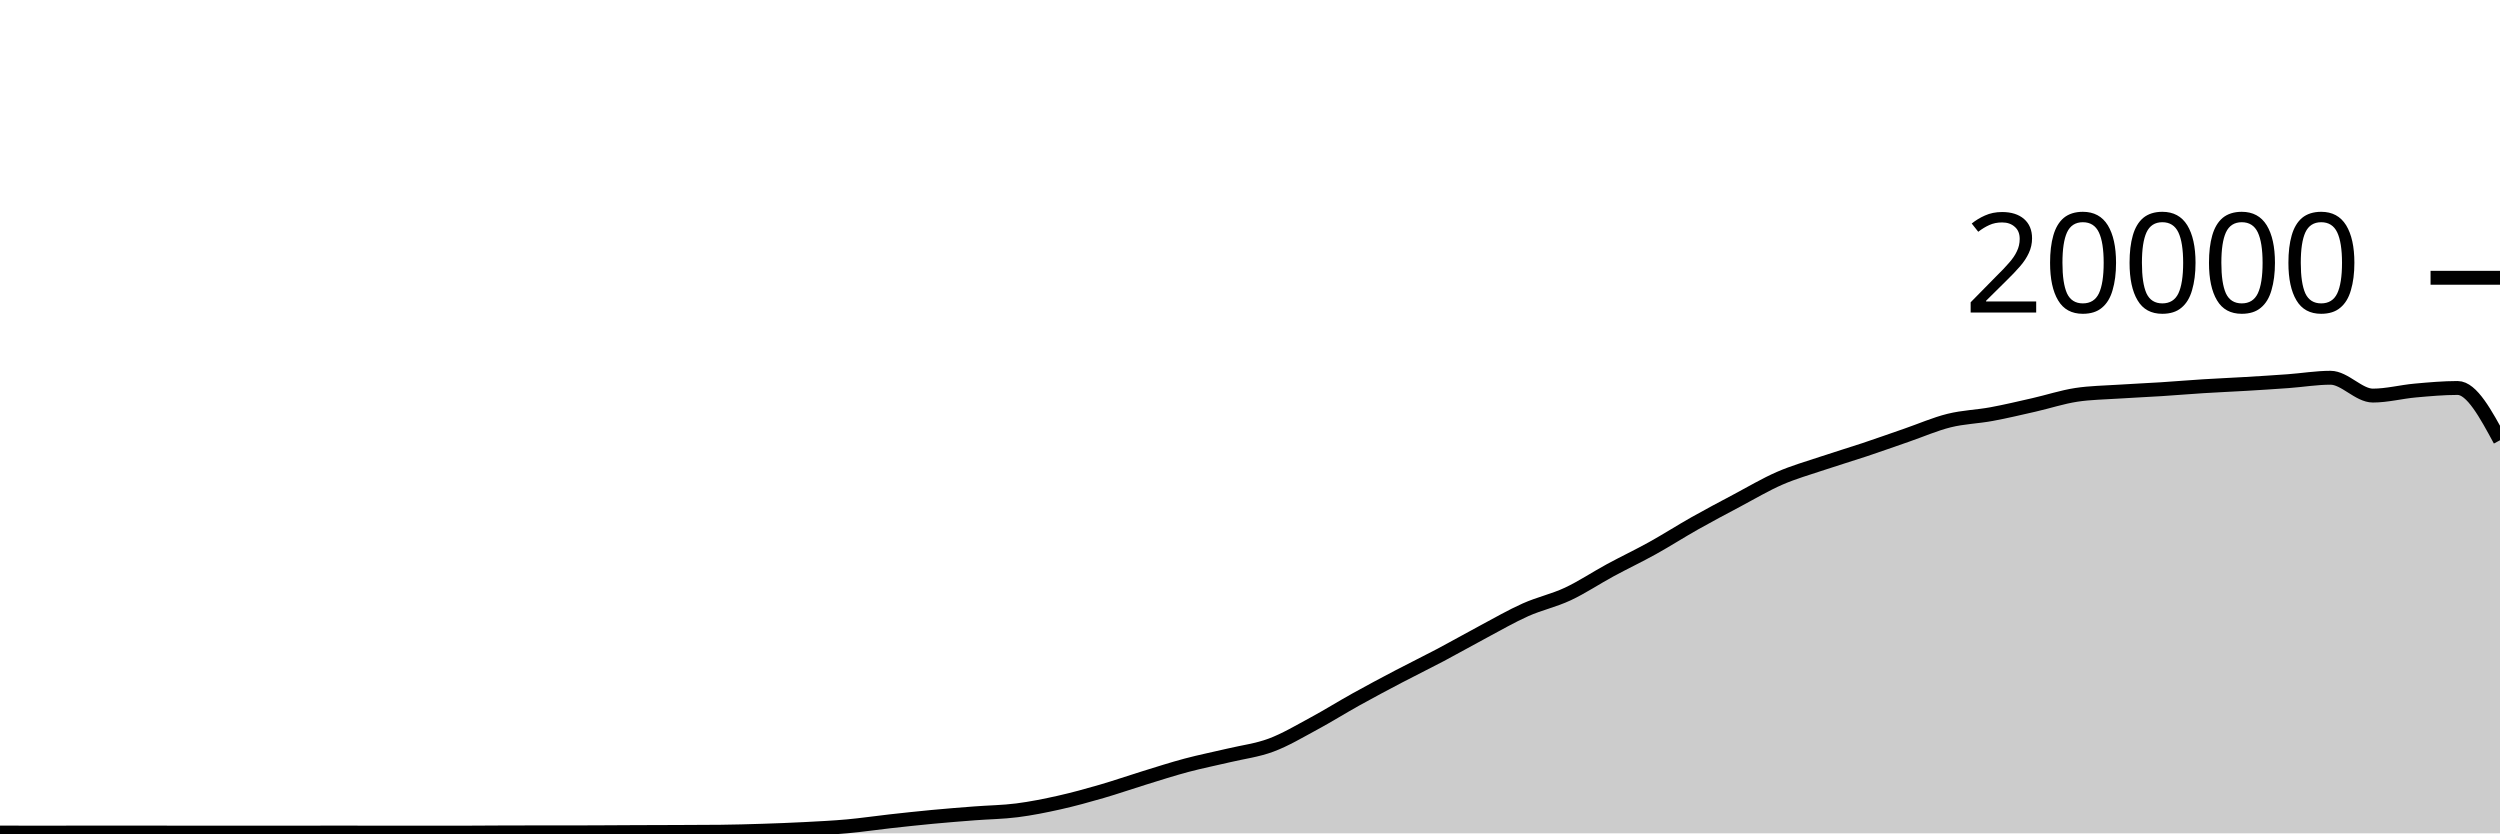
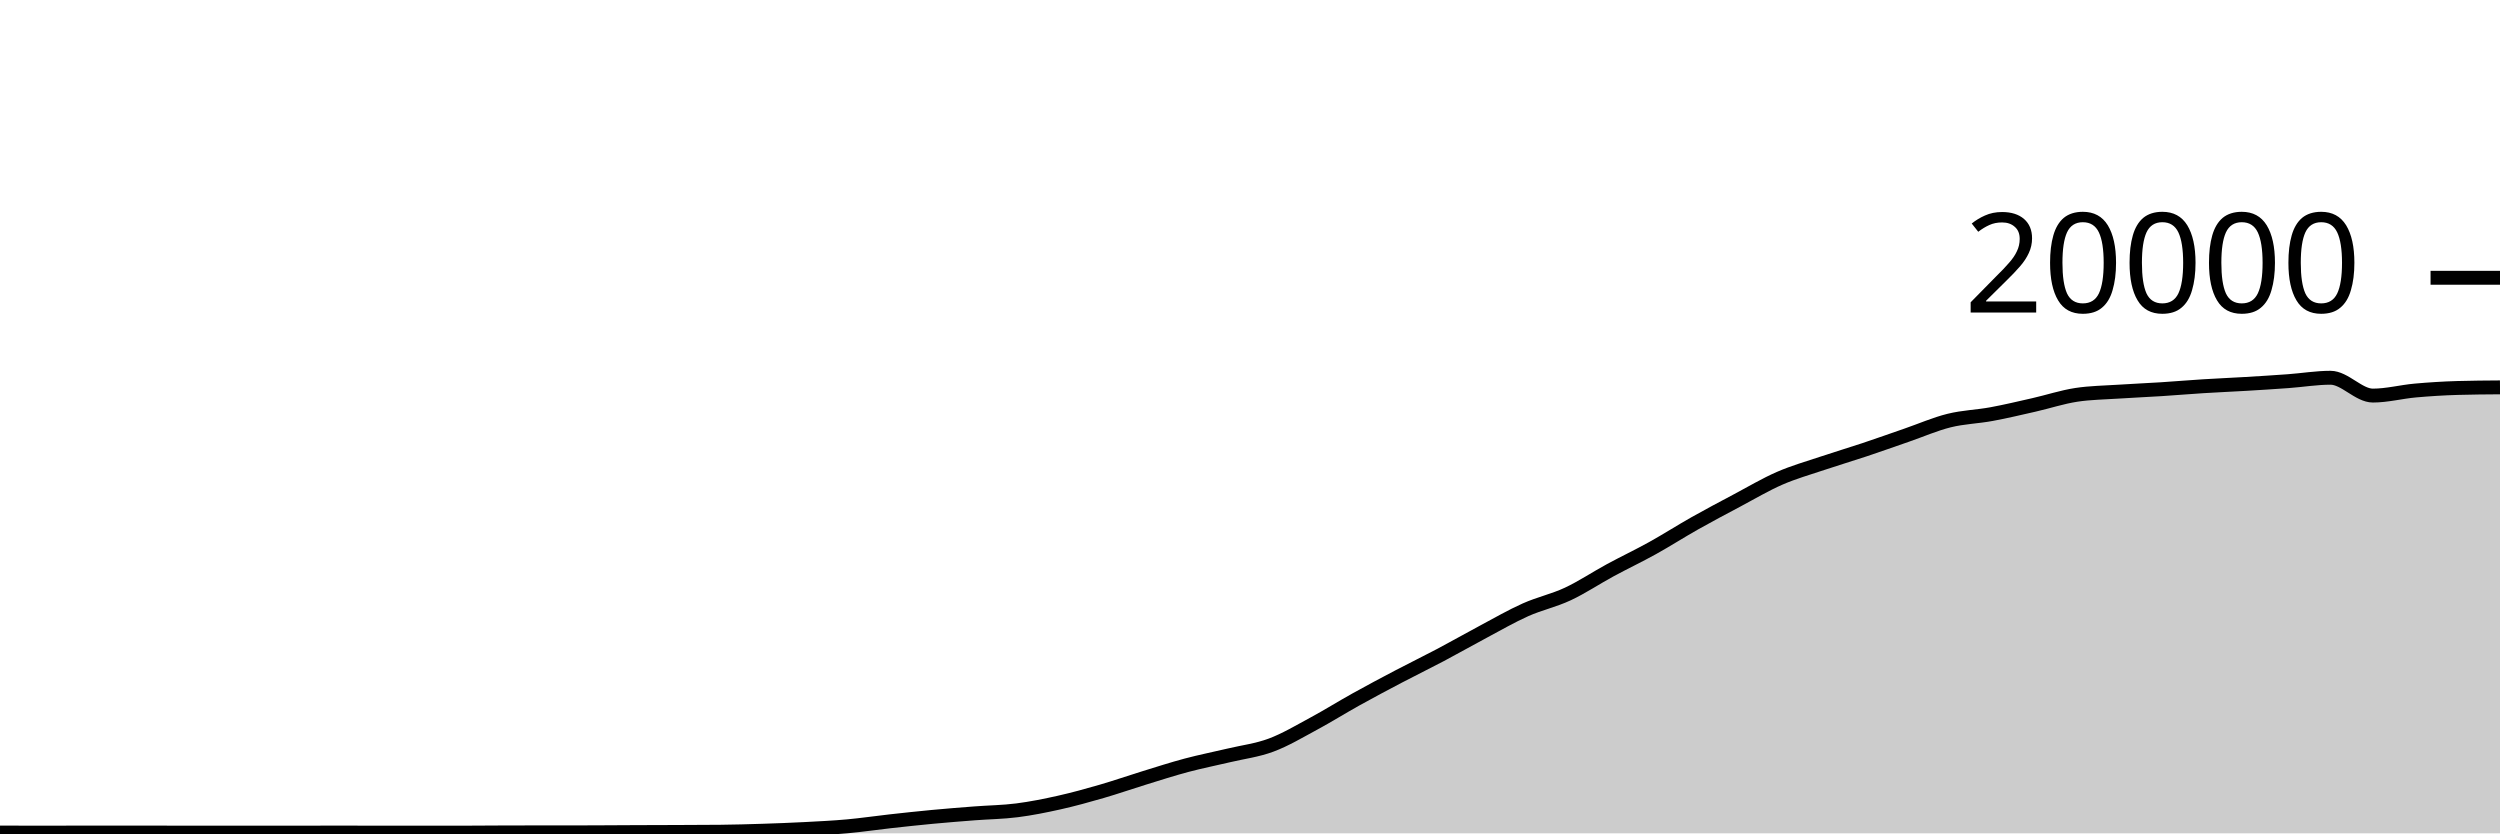
<svg xmlns="http://www.w3.org/2000/svg" viewBox="0 0 180 60">
  <g transform="translate(0,20)">
-     <path class="area" fill="rgba(0, 0, 0, 0.2)" d="M0,39.944C1.017,39.946,2.034,39.948,3.051,39.948C4.068,39.948,5.085,39.945,6.102,39.944C7.119,39.943,8.136,39.942,9.153,39.942C10.169,39.942,11.186,39.945,12.203,39.946C13.22,39.947,14.237,39.948,15.254,39.948C16.271,39.948,17.288,39.946,18.305,39.946C19.322,39.946,20.339,39.948,21.356,39.948C22.373,39.948,23.39,39.944,24.407,39.944C25.424,39.944,26.441,39.948,27.458,39.948C28.475,39.948,29.492,39.948,30.508,39.948C31.525,39.948,32.542,39.948,33.559,39.948C34.576,39.948,35.593,39.933,36.61,39.932C37.627,39.931,38.644,39.931,39.661,39.93C40.678,39.929,41.695,39.929,42.712,39.926C43.729,39.923,44.746,39.914,45.763,39.91C46.78,39.906,47.797,39.904,48.814,39.9C49.831,39.896,50.847,39.895,51.864,39.884C52.881,39.873,53.898,39.845,54.915,39.812C55.932,39.779,56.949,39.741,57.966,39.688C58.983,39.635,60,39.586,61.017,39.494C62.034,39.402,63.051,39.249,64.068,39.136C65.085,39.023,66.102,38.912,67.119,38.816C68.136,38.72,69.153,38.641,70.169,38.562C71.186,38.483,72.203,38.474,73.22,38.344C74.237,38.214,75.254,38.01,76.271,37.782C77.288,37.554,78.305,37.273,79.322,36.978C80.339,36.683,81.356,36.327,82.373,36.014C83.39,35.701,84.407,35.371,85.424,35.1C86.441,34.829,87.458,34.63,88.475,34.388C89.492,34.146,90.508,34.026,91.525,33.646C92.542,33.266,93.559,32.658,94.576,32.11C95.593,31.562,96.61,30.925,97.627,30.36C98.644,29.795,99.661,29.254,100.678,28.72C101.695,28.186,102.712,27.692,103.729,27.154C104.746,26.616,105.763,26.035,106.78,25.494C107.797,24.953,108.814,24.362,109.831,23.908C110.847,23.454,111.864,23.243,112.881,22.768C113.898,22.293,114.915,21.611,115.932,21.06C116.949,20.509,117.966,20.028,118.983,19.464C120,18.9,121.017,18.247,122.034,17.674C123.051,17.101,124.068,16.564,125.085,16.024C126.102,15.484,127.119,14.879,128.136,14.436C129.153,13.993,130.169,13.708,131.186,13.366C132.203,13.024,133.22,12.723,134.237,12.384C135.254,12.045,136.271,11.681,137.288,11.33C138.305,10.979,139.322,10.532,140.339,10.28C141.356,10.028,142.373,10.004,143.39,9.816C144.407,9.628,145.424,9.385,146.441,9.154C147.458,8.923,148.475,8.585,149.492,8.43C150.508,8.275,151.525,8.266,152.542,8.198C153.559,8.13,154.576,8.089,155.593,8.024C156.61,7.959,157.627,7.872,158.644,7.808C159.661,7.744,160.678,7.703,161.695,7.642C162.712,7.581,163.729,7.518,164.746,7.444C165.763,7.37,166.78,7.198,167.797,7.198C168.814,7.198,169.831,8.482,170.847,8.482C171.864,8.482,172.881,8.209,173.898,8.118C174.915,8.027,175.932,7.934,176.949,7.934C177.966,7.934,178.983,9.816,180,11.698L180,40C178.983,40,177.966,40,176.949,40C175.932,40,174.915,40,173.898,40C172.881,40,171.864,40,170.847,40C169.831,40,168.814,40,167.797,40C166.78,40,165.763,40,164.746,40C163.729,40,162.712,40,161.695,40C160.678,40,159.661,40,158.644,40C157.627,40,156.61,40,155.593,40C154.576,40,153.559,40,152.542,40C151.525,40,150.508,40,149.492,40C148.475,40,147.458,40,146.441,40C145.424,40,144.407,40,143.39,40C142.373,40,141.356,40,140.339,40C139.322,40,138.305,40,137.288,40C136.271,40,135.254,40,134.237,40C133.22,40,132.203,40,131.186,40C130.169,40,129.153,40,128.136,40C127.119,40,126.102,40,125.085,40C124.068,40,123.051,40,122.034,40C121.017,40,120,40,118.983,40C117.966,40,116.949,40,115.932,40C114.915,40,113.898,40,112.881,40C111.864,40,110.847,40,109.831,40C108.814,40,107.797,40,106.78,40C105.763,40,104.746,40,103.729,40C102.712,40,101.695,40,100.678,40C99.661,40,98.644,40,97.627,40C96.61,40,95.593,40,94.576,40C93.559,40,92.542,40,91.525,40C90.508,40,89.492,40,88.475,40C87.458,40,86.441,40,85.424,40C84.407,40,83.39,40,82.373,40C81.356,40,80.339,40,79.322,40C78.305,40,77.288,40,76.271,40C75.254,40,74.237,40,73.22,40C72.203,40,71.186,40,70.169,40C69.153,40,68.136,40,67.119,40C66.102,40,65.085,40,64.068,40C63.051,40,62.034,40,61.017,40C60,40,58.983,40,57.966,40C56.949,40,55.932,40,54.915,40C53.898,40,52.881,40,51.864,40C50.847,40,49.831,40,48.814,40C47.797,40,46.78,40,45.763,40C44.746,40,43.729,40,42.712,40C41.695,40,40.678,40,39.661,40C38.644,40,37.627,40,36.61,40C35.593,40,34.576,40,33.559,40C32.542,40,31.525,40,30.508,40C29.492,40,28.475,40,27.458,40C26.441,40,25.424,40,24.407,40C23.39,40,22.373,40,21.356,40C20.339,40,19.322,40,18.305,40C17.288,40,16.271,40,15.254,40C14.237,40,13.22,40,12.203,40C11.186,40,10.169,40,9.153,40C8.136,40,7.119,40,6.102,40C5.085,40,4.068,40,3.051,40C2.034,40,1.017,40,0,40Z" />
-     <path class="line" stroke="black" fill="none" d="M0,39.944C1.017,39.946,2.034,39.948,3.051,39.948C4.068,39.948,5.085,39.945,6.102,39.944C7.119,39.943,8.136,39.942,9.153,39.942C10.169,39.942,11.186,39.945,12.203,39.946C13.22,39.947,14.237,39.948,15.254,39.948C16.271,39.948,17.288,39.946,18.305,39.946C19.322,39.946,20.339,39.948,21.356,39.948C22.373,39.948,23.39,39.944,24.407,39.944C25.424,39.944,26.441,39.948,27.458,39.948C28.475,39.948,29.492,39.948,30.508,39.948C31.525,39.948,32.542,39.948,33.559,39.948C34.576,39.948,35.593,39.933,36.61,39.932C37.627,39.931,38.644,39.931,39.661,39.93C40.678,39.929,41.695,39.929,42.712,39.926C43.729,39.923,44.746,39.914,45.763,39.91C46.78,39.906,47.797,39.904,48.814,39.9C49.831,39.896,50.847,39.895,51.864,39.884C52.881,39.873,53.898,39.845,54.915,39.812C55.932,39.779,56.949,39.741,57.966,39.688C58.983,39.635,60,39.586,61.017,39.494C62.034,39.402,63.051,39.249,64.068,39.136C65.085,39.023,66.102,38.912,67.119,38.816C68.136,38.72,69.153,38.641,70.169,38.562C71.186,38.483,72.203,38.474,73.22,38.344C74.237,38.214,75.254,38.01,76.271,37.782C77.288,37.554,78.305,37.273,79.322,36.978C80.339,36.683,81.356,36.327,82.373,36.014C83.39,35.701,84.407,35.371,85.424,35.1C86.441,34.829,87.458,34.63,88.475,34.388C89.492,34.146,90.508,34.026,91.525,33.646C92.542,33.266,93.559,32.658,94.576,32.11C95.593,31.562,96.61,30.925,97.627,30.36C98.644,29.795,99.661,29.254,100.678,28.72C101.695,28.186,102.712,27.692,103.729,27.154C104.746,26.616,105.763,26.035,106.78,25.494C107.797,24.953,108.814,24.362,109.831,23.908C110.847,23.454,111.864,23.243,112.881,22.768C113.898,22.293,114.915,21.611,115.932,21.06C116.949,20.509,117.966,20.028,118.983,19.464C120,18.9,121.017,18.247,122.034,17.674C123.051,17.101,124.068,16.564,125.085,16.024C126.102,15.484,127.119,14.879,128.136,14.436C129.153,13.993,130.169,13.708,131.186,13.366C132.203,13.024,133.22,12.723,134.237,12.384C135.254,12.045,136.271,11.681,137.288,11.33C138.305,10.979,139.322,10.532,140.339,10.28C141.356,10.028,142.373,10.004,143.39,9.816C144.407,9.628,145.424,9.385,146.441,9.154C147.458,8.923,148.475,8.585,149.492,8.43C150.508,8.275,151.525,8.266,152.542,8.198C153.559,8.13,154.576,8.089,155.593,8.024C156.61,7.959,157.627,7.872,158.644,7.808C159.661,7.744,160.678,7.703,161.695,7.642C162.712,7.581,163.729,7.518,164.746,7.444C165.763,7.37,166.78,7.198,167.797,7.198C168.814,7.198,169.831,8.482,170.847,8.482C171.864,8.482,172.881,8.209,173.898,8.118C174.915,8.027,175.932,7.934,176.949,7.934C177.966,7.934,178.983,9.816,180,11.698" />
+     <path class="area" fill="rgba(0, 0, 0, 0.2)" d="M0,39.944C1.017,39.946,2.034,39.948,3.051,39.948C4.068,39.948,5.085,39.945,6.102,39.944C7.119,39.943,8.136,39.942,9.153,39.942C10.169,39.942,11.186,39.945,12.203,39.946C13.22,39.947,14.237,39.948,15.254,39.948C16.271,39.948,17.288,39.946,18.305,39.946C19.322,39.946,20.339,39.948,21.356,39.948C22.373,39.948,23.39,39.944,24.407,39.944C25.424,39.944,26.441,39.948,27.458,39.948C28.475,39.948,29.492,39.948,30.508,39.948C31.525,39.948,32.542,39.948,33.559,39.948C34.576,39.948,35.593,39.933,36.61,39.932C37.627,39.931,38.644,39.931,39.661,39.93C40.678,39.929,41.695,39.929,42.712,39.926C43.729,39.923,44.746,39.914,45.763,39.91C46.78,39.906,47.797,39.904,48.814,39.9C49.831,39.896,50.847,39.895,51.864,39.884C52.881,39.873,53.898,39.845,54.915,39.812C55.932,39.779,56.949,39.741,57.966,39.688C58.983,39.635,60,39.586,61.017,39.494C62.034,39.402,63.051,39.249,64.068,39.136C65.085,39.023,66.102,38.912,67.119,38.816C68.136,38.72,69.153,38.641,70.169,38.562C71.186,38.483,72.203,38.474,73.22,38.344C74.237,38.214,75.254,38.01,76.271,37.782C77.288,37.554,78.305,37.273,79.322,36.978C80.339,36.683,81.356,36.327,82.373,36.014C83.39,35.701,84.407,35.371,85.424,35.1C86.441,34.829,87.458,34.63,88.475,34.388C89.492,34.146,90.508,34.026,91.525,33.646C92.542,33.266,93.559,32.658,94.576,32.11C95.593,31.562,96.61,30.925,97.627,30.36C98.644,29.795,99.661,29.254,100.678,28.72C101.695,28.186,102.712,27.692,103.729,27.154C104.746,26.616,105.763,26.035,106.78,25.494C107.797,24.953,108.814,24.362,109.831,23.908C110.847,23.454,111.864,23.243,112.881,22.768C113.898,22.293,114.915,21.611,115.932,21.06C116.949,20.509,117.966,20.028,118.983,19.464C120,18.9,121.017,18.247,122.034,17.674C123.051,17.101,124.068,16.564,125.085,16.024C126.102,15.484,127.119,14.879,128.136,14.436C129.153,13.993,130.169,13.708,131.186,13.366C132.203,13.024,133.22,12.723,134.237,12.384C135.254,12.045,136.271,11.681,137.288,11.33C138.305,10.979,139.322,10.532,140.339,10.28C141.356,10.028,142.373,10.004,143.39,9.816C144.407,9.628,145.424,9.385,146.441,9.154C147.458,8.923,148.475,8.585,149.492,8.43C150.508,8.275,151.525,8.266,152.542,8.198C153.559,8.13,154.576,8.089,155.593,8.024C156.61,7.959,157.627,7.872,158.644,7.808C159.661,7.744,160.678,7.703,161.695,7.642C162.712,7.581,163.729,7.518,164.746,7.444C165.763,7.37,166.78,7.198,167.797,7.198C168.814,7.198,169.831,8.482,170.847,8.482C171.864,8.482,172.881,8.209,173.898,8.118C174.915,8.027,175.932,7.963,176.949,7.934C177.966,7.905,178.983,7.897,180,7.89L180,40C178.983,40,177.966,40,176.949,40C175.932,40,174.915,40,173.898,40C172.881,40,171.864,40,170.847,40C169.831,40,168.814,40,167.797,40C166.78,40,165.763,40,164.746,40C163.729,40,162.712,40,161.695,40C160.678,40,159.661,40,158.644,40C157.627,40,156.61,40,155.593,40C154.576,40,153.559,40,152.542,40C151.525,40,150.508,40,149.492,40C148.475,40,147.458,40,146.441,40C145.424,40,144.407,40,143.39,40C142.373,40,141.356,40,140.339,40C139.322,40,138.305,40,137.288,40C136.271,40,135.254,40,134.237,40C133.22,40,132.203,40,131.186,40C130.169,40,129.153,40,128.136,40C127.119,40,126.102,40,125.085,40C124.068,40,123.051,40,122.034,40C121.017,40,120,40,118.983,40C117.966,40,116.949,40,115.932,40C114.915,40,113.898,40,112.881,40C111.864,40,110.847,40,109.831,40C108.814,40,107.797,40,106.78,40C105.763,40,104.746,40,103.729,40C102.712,40,101.695,40,100.678,40C99.661,40,98.644,40,97.627,40C96.61,40,95.593,40,94.576,40C93.559,40,92.542,40,91.525,40C90.508,40,89.492,40,88.475,40C87.458,40,86.441,40,85.424,40C84.407,40,83.39,40,82.373,40C81.356,40,80.339,40,79.322,40C78.305,40,77.288,40,76.271,40C75.254,40,74.237,40,73.22,40C72.203,40,71.186,40,70.169,40C69.153,40,68.136,40,67.119,40C66.102,40,65.085,40,64.068,40C63.051,40,62.034,40,61.017,40C60,40,58.983,40,57.966,40C56.949,40,55.932,40,54.915,40C53.898,40,52.881,40,51.864,40C50.847,40,49.831,40,48.814,40C47.797,40,46.78,40,45.763,40C44.746,40,43.729,40,42.712,40C41.695,40,40.678,40,39.661,40C38.644,40,37.627,40,36.61,40C35.593,40,34.576,40,33.559,40C32.542,40,31.525,40,30.508,40C29.492,40,28.475,40,27.458,40C26.441,40,25.424,40,24.407,40C23.39,40,22.373,40,21.356,40C20.339,40,19.322,40,18.305,40C17.288,40,16.271,40,15.254,40C14.237,40,13.22,40,12.203,40C11.186,40,10.169,40,9.153,40C8.136,40,7.119,40,6.102,40C5.085,40,4.068,40,3.051,40C2.034,40,1.017,40,0,40Z" />
+     <path class="line" stroke="black" fill="none" d="M0,39.944C1.017,39.946,2.034,39.948,3.051,39.948C4.068,39.948,5.085,39.945,6.102,39.944C7.119,39.943,8.136,39.942,9.153,39.942C10.169,39.942,11.186,39.945,12.203,39.946C13.22,39.947,14.237,39.948,15.254,39.948C16.271,39.948,17.288,39.946,18.305,39.946C19.322,39.946,20.339,39.948,21.356,39.948C22.373,39.948,23.39,39.944,24.407,39.944C25.424,39.944,26.441,39.948,27.458,39.948C28.475,39.948,29.492,39.948,30.508,39.948C31.525,39.948,32.542,39.948,33.559,39.948C34.576,39.948,35.593,39.933,36.61,39.932C37.627,39.931,38.644,39.931,39.661,39.93C40.678,39.929,41.695,39.929,42.712,39.926C43.729,39.923,44.746,39.914,45.763,39.91C46.78,39.906,47.797,39.904,48.814,39.9C49.831,39.896,50.847,39.895,51.864,39.884C52.881,39.873,53.898,39.845,54.915,39.812C55.932,39.779,56.949,39.741,57.966,39.688C58.983,39.635,60,39.586,61.017,39.494C62.034,39.402,63.051,39.249,64.068,39.136C65.085,39.023,66.102,38.912,67.119,38.816C68.136,38.72,69.153,38.641,70.169,38.562C71.186,38.483,72.203,38.474,73.22,38.344C74.237,38.214,75.254,38.01,76.271,37.782C77.288,37.554,78.305,37.273,79.322,36.978C80.339,36.683,81.356,36.327,82.373,36.014C83.39,35.701,84.407,35.371,85.424,35.1C86.441,34.829,87.458,34.63,88.475,34.388C89.492,34.146,90.508,34.026,91.525,33.646C92.542,33.266,93.559,32.658,94.576,32.11C95.593,31.562,96.61,30.925,97.627,30.36C98.644,29.795,99.661,29.254,100.678,28.72C101.695,28.186,102.712,27.692,103.729,27.154C104.746,26.616,105.763,26.035,106.78,25.494C107.797,24.953,108.814,24.362,109.831,23.908C110.847,23.454,111.864,23.243,112.881,22.768C113.898,22.293,114.915,21.611,115.932,21.06C116.949,20.509,117.966,20.028,118.983,19.464C120,18.9,121.017,18.247,122.034,17.674C123.051,17.101,124.068,16.564,125.085,16.024C126.102,15.484,127.119,14.879,128.136,14.436C129.153,13.993,130.169,13.708,131.186,13.366C132.203,13.024,133.22,12.723,134.237,12.384C135.254,12.045,136.271,11.681,137.288,11.33C138.305,10.979,139.322,10.532,140.339,10.28C141.356,10.028,142.373,10.004,143.39,9.816C144.407,9.628,145.424,9.385,146.441,9.154C147.458,8.923,148.475,8.585,149.492,8.43C150.508,8.275,151.525,8.266,152.542,8.198C153.559,8.13,154.576,8.089,155.593,8.024C156.61,7.959,157.627,7.872,158.644,7.808C159.661,7.744,160.678,7.703,161.695,7.642C162.712,7.581,163.729,7.518,164.746,7.444C165.763,7.37,166.78,7.198,167.797,7.198C168.814,7.198,169.831,8.482,170.847,8.482C171.864,8.482,172.881,8.209,173.898,8.118C174.915,8.027,175.932,7.963,176.949,7.934C177.966,7.905,178.983,7.897,180,7.89" />
    <path class="axis-ceiling" stroke-width="1" stroke="black" fill="none" d="M175,0L180,0" />
    <text class="axis-ceiling-label" font-family="sans-serif" text-anchor="end" font-size="10px" x="170" y="2.5">20000</text>
  </g>
</svg>
